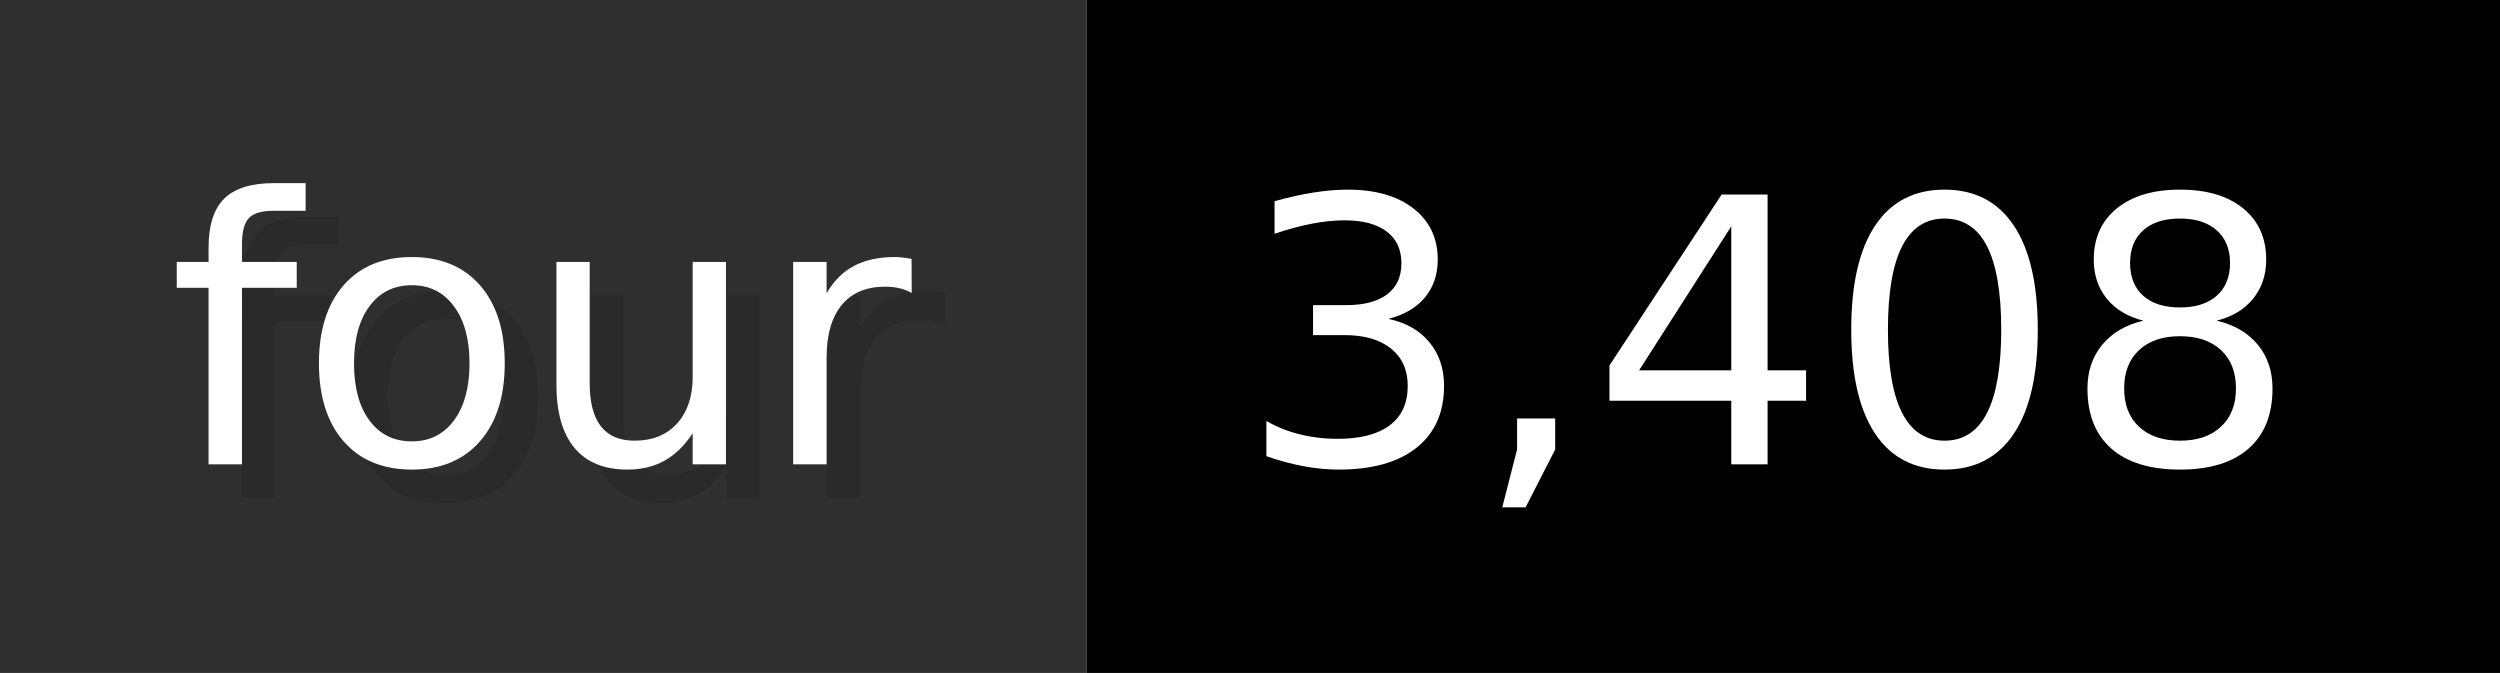
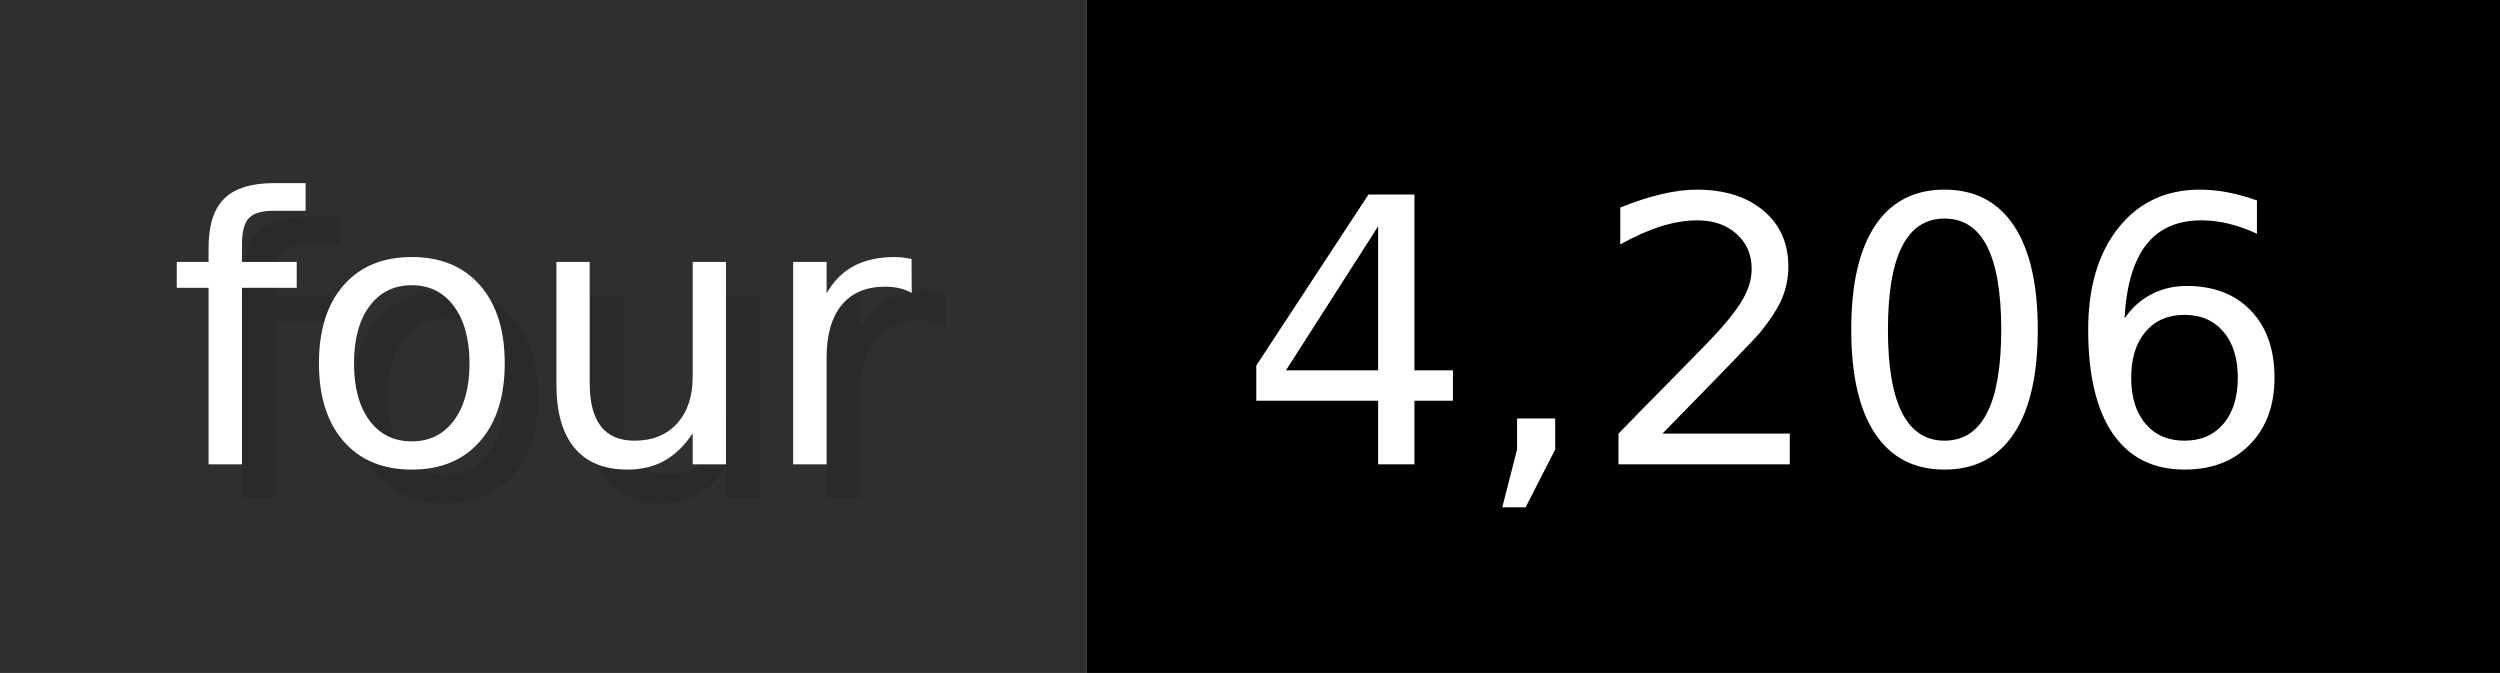
- <svg xmlns="http://www.w3.org/2000/svg" width="74.3" height="20" viewBox="0 0 743 200" role="img" aria-label="four: 3,408">
+ <svg xmlns="http://www.w3.org/2000/svg" width="74.3" height="20" viewBox="0 0 743 200" role="img" aria-label="four: 4,206">
  <g>
    <rect fill="#2F2F2F" width="323" height="200" />
    <rect fill="#" x="323" width="420" height="200" />
  </g>
  <g aria-hidden="true" fill="#fff" text-anchor="start" font-family="Verdana,DejaVu Sans,sans-serif" font-size="110">
    <text x="60" y="148" textLength="223" fill="#000" opacity="0.1">four</text>
    <text x="50" y="138" textLength="223">four</text>
-     <text x="378" y="148" textLength="320" fill="#000" opacity="0.1">3,408</text>
-     <text x="368" y="138" textLength="320">3,408</text>
+     <text x="378" y="148" textLength="320" fill="#000" opacity="0.1">4,206</text>
+     <text x="368" y="138" textLength="320">4,206</text>
  </g>
</svg>
